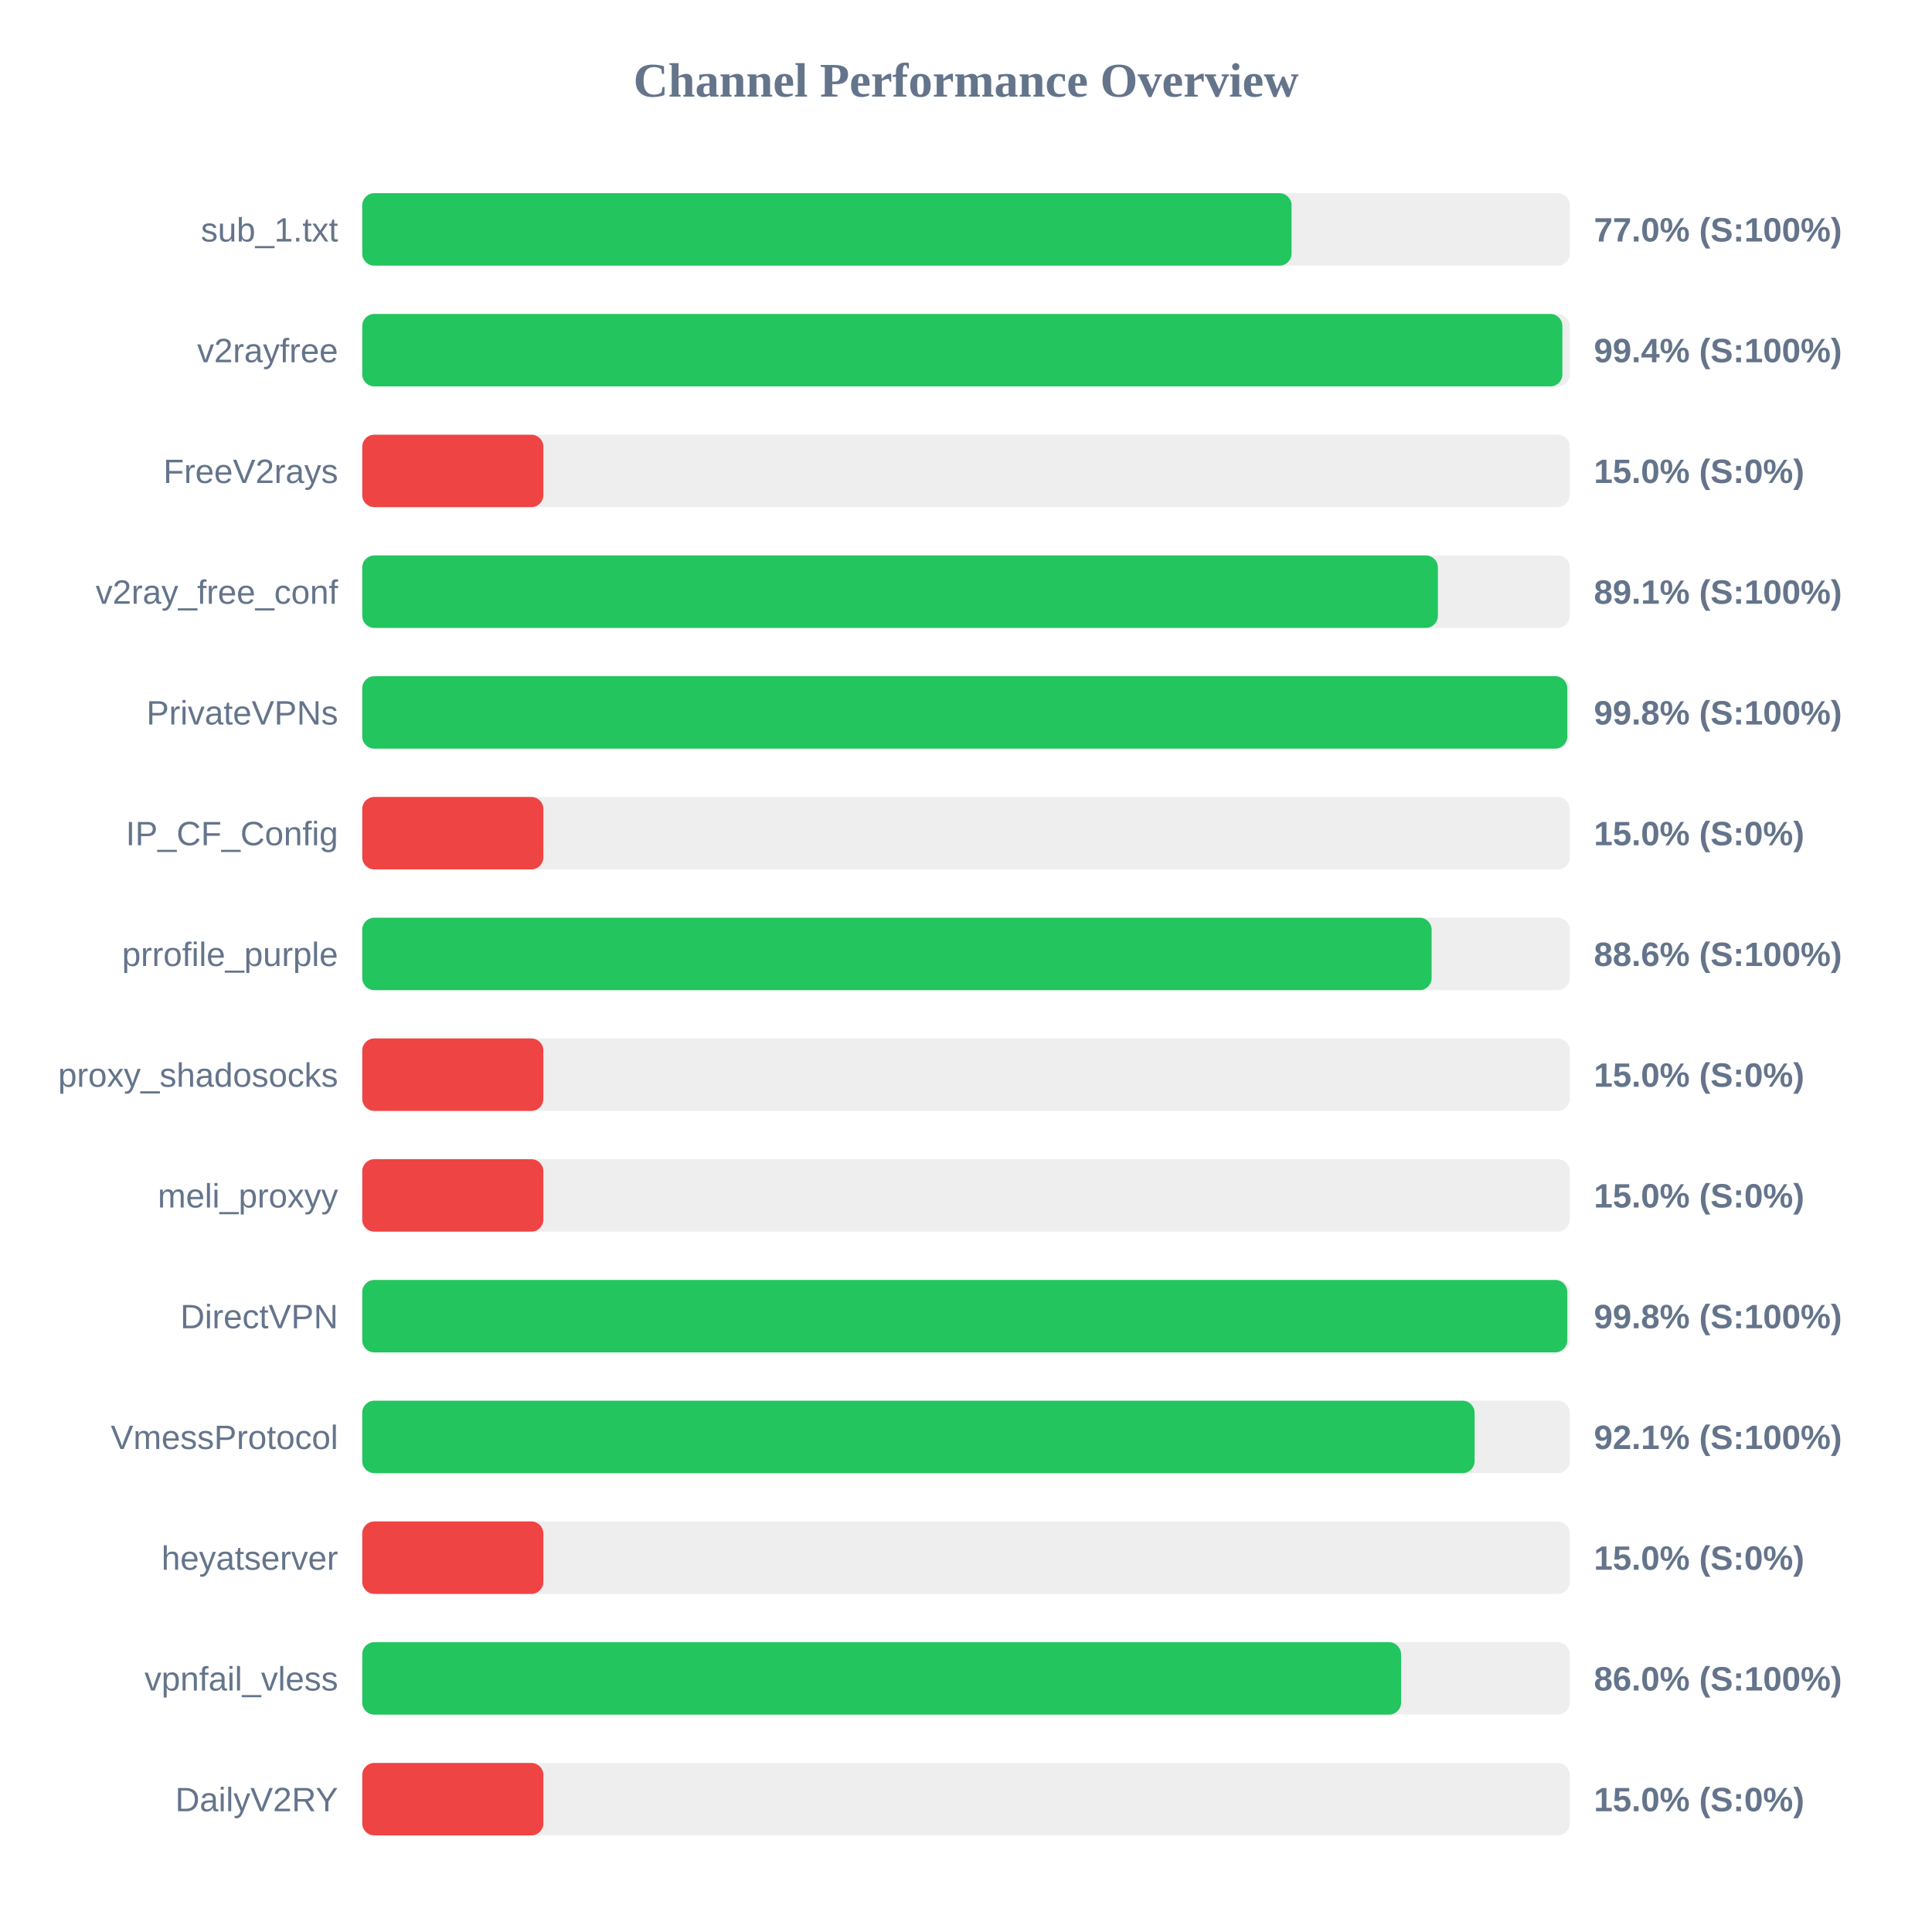
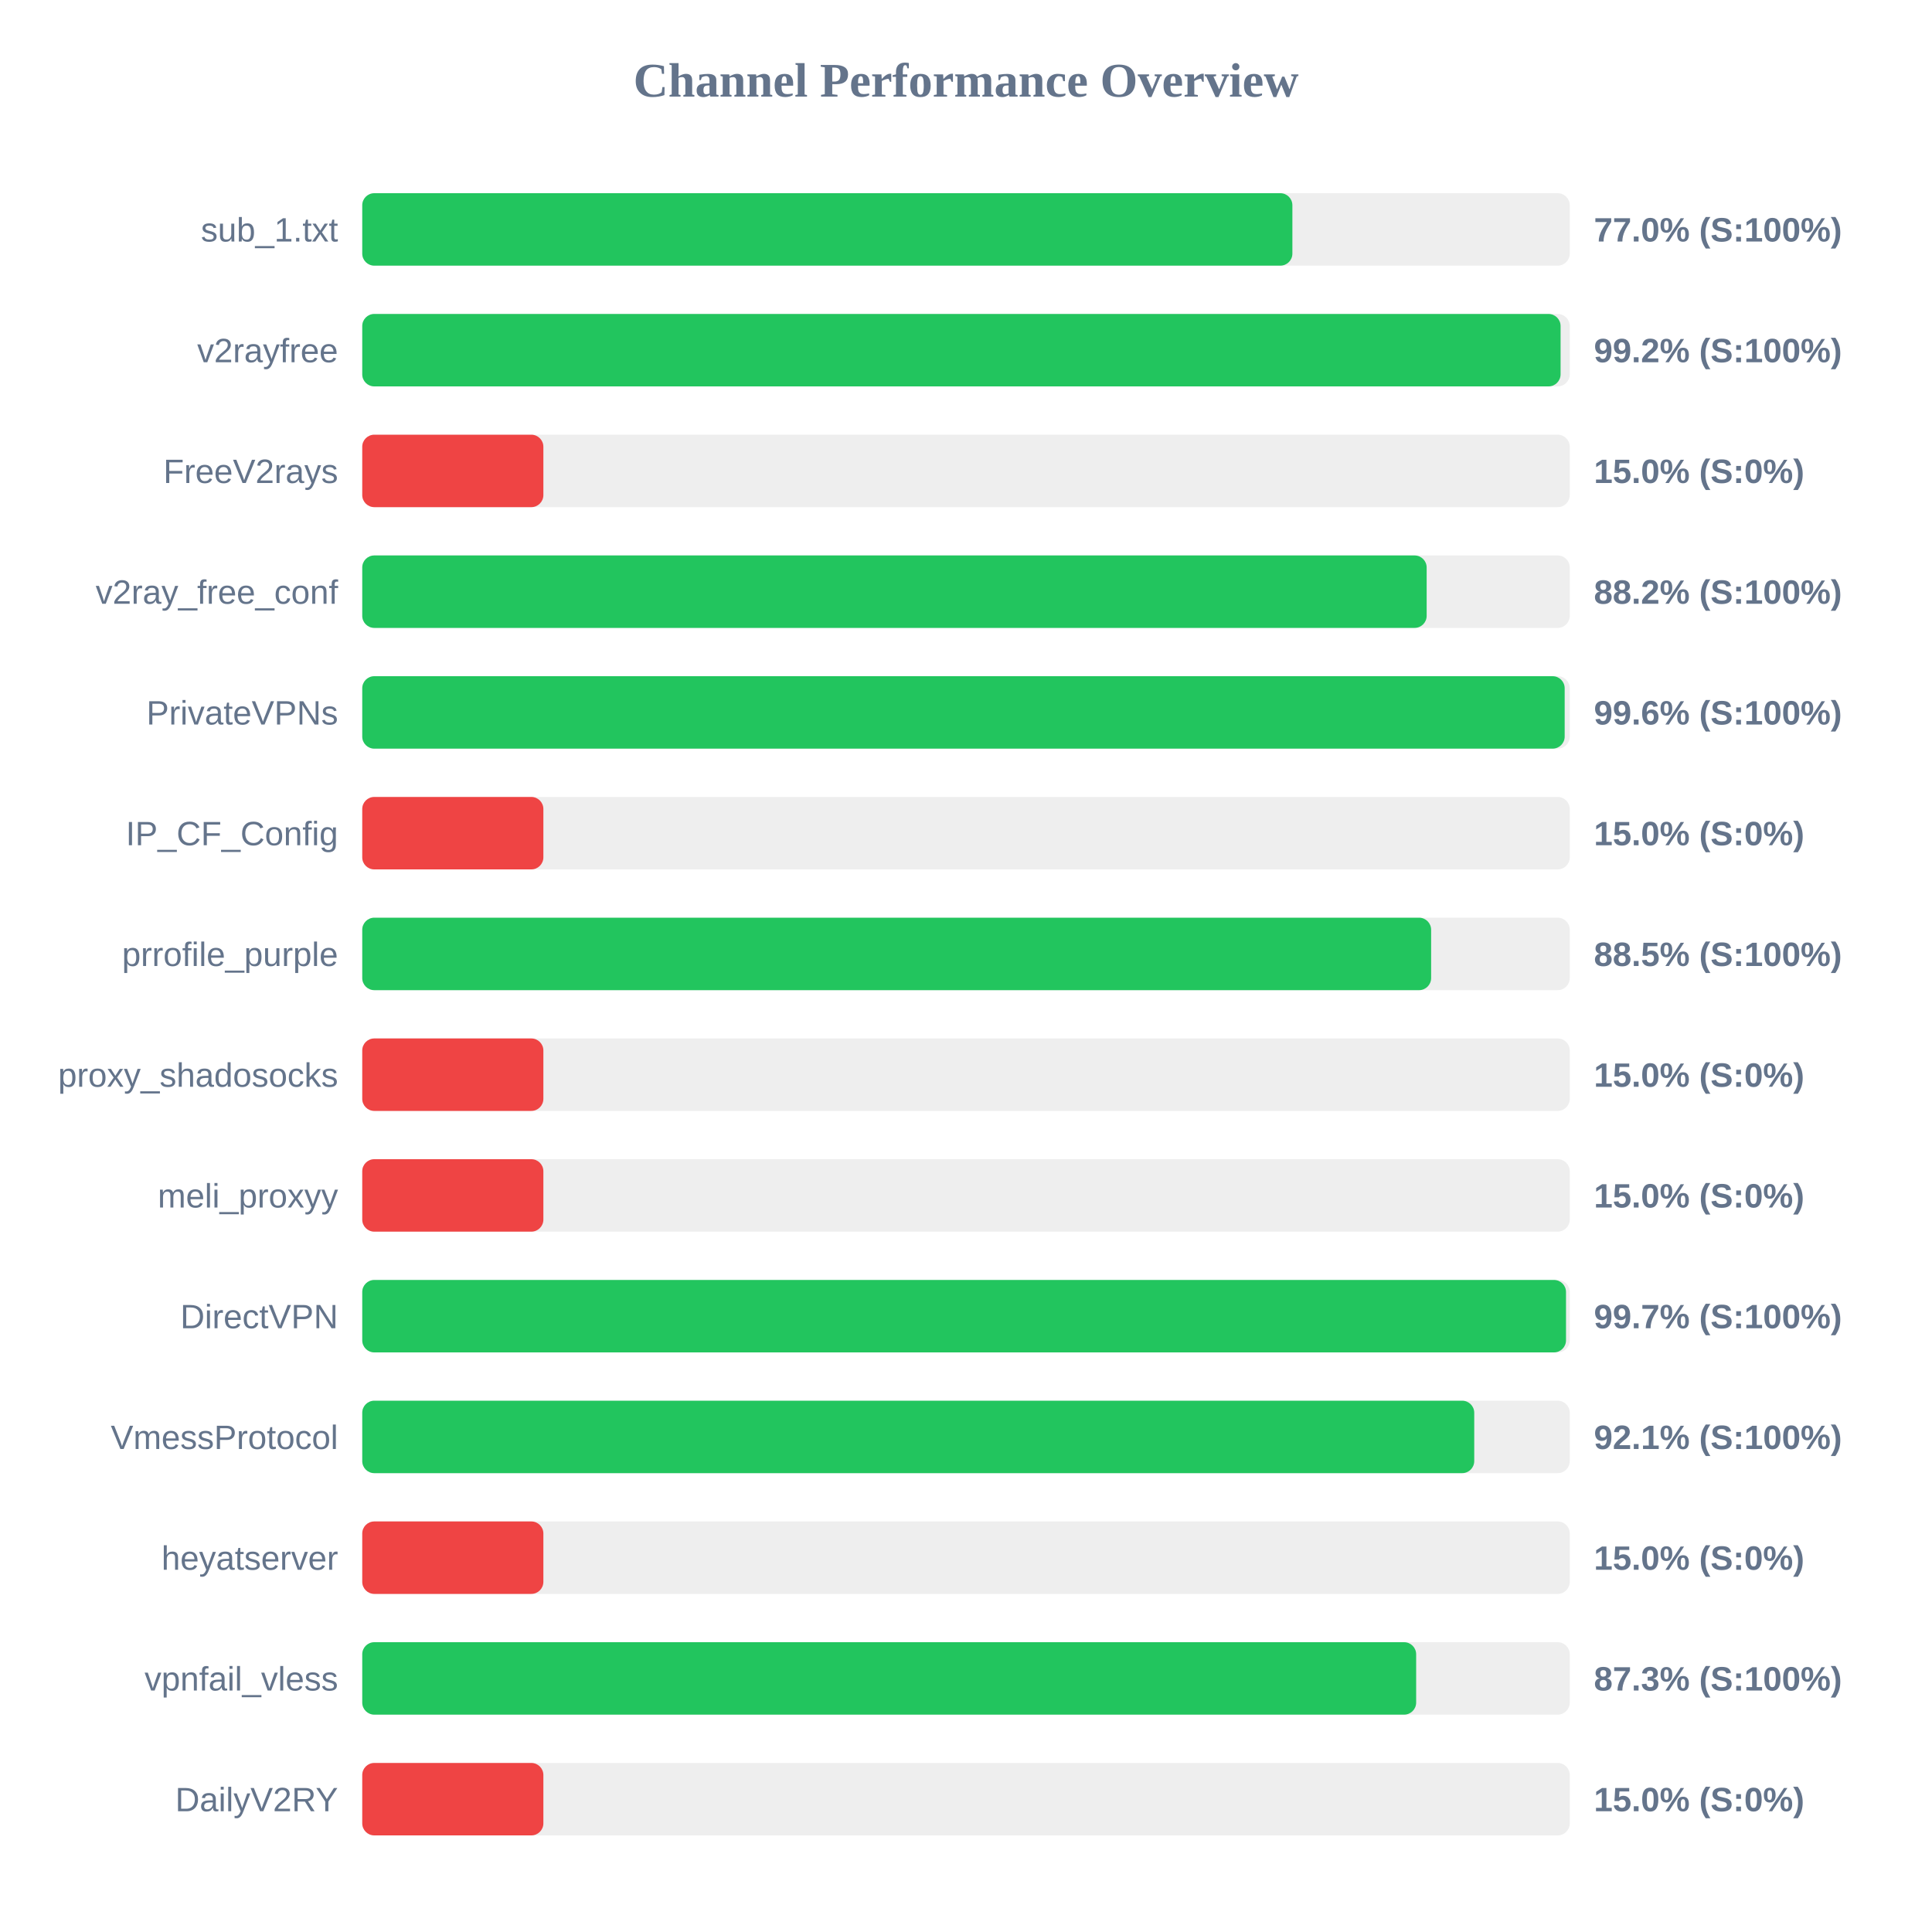
<svg xmlns="http://www.w3.org/2000/svg" width="800" height="800" version="1.1">
  <style>
        .row { font: 14px Arial; fill: #64748b; }
        .score { font: bold 14px Arial; fill: #64748b; }
    </style>
  <text x="400" y="40" text-anchor="middle" font-size="20px" font-weight="bold" fill="#64748b">Channel Performance Overview</text>
  <rect x="150" y="80" width="500" height="30" fill="#eee" rx="5" />
-   <rect x="150" y="80" width="384.8" height="30" fill="#22c55e" rx="5" />
+   <rect x="150" y="80" width="385.15" height="30" fill="#22c55e" rx="5" />
  <text x="140" y="100" text-anchor="end" class="row">sub_1.txt</text>
  <text x="660" y="100" text-anchor="start" class="score">77.0% (S:100%)</text>
  <rect x="150" y="130" width="500" height="30" fill="#eee" rx="5" />
-   <rect x="150" y="130" width="496.95" height="30" fill="#22c55e" rx="5" />
+   <rect x="150" y="130" width="496.2" height="30" fill="#22c55e" rx="5" />
  <text x="140" y="150" text-anchor="end" class="row">v2rayfree</text>
-   <text x="660" y="150" text-anchor="start" class="score">99.4% (S:100%)</text>
+   <text x="660" y="150" text-anchor="start" class="score">99.2% (S:100%)</text>
  <rect x="150" y="180" width="500" height="30" fill="#eee" rx="5" />
  <rect x="150" y="180" width="75.0" height="30" fill="#ef4444" rx="5" />
  <text x="140" y="200" text-anchor="end" class="row">FreeV2rays</text>
  <text x="660" y="200" text-anchor="start" class="score">15.0% (S:0%)</text>
  <rect x="150" y="230" width="500" height="30" fill="#eee" rx="5" />
-   <rect x="150" y="230" width="445.4" height="30" fill="#22c55e" rx="5" />
+   <rect x="150" y="230" width="440.75" height="30" fill="#22c55e" rx="5" />
  <text x="140" y="250" text-anchor="end" class="row">v2ray_free_conf</text>
-   <text x="660" y="250" text-anchor="start" class="score">89.1% (S:100%)</text>
+   <text x="660" y="250" text-anchor="start" class="score">88.2% (S:100%)</text>
  <rect x="150" y="280" width="500" height="30" fill="#eee" rx="5" />
-   <rect x="150" y="280" width="498.95" height="30" fill="#22c55e" rx="5" />
+   <rect x="150" y="280" width="497.9" height="30" fill="#22c55e" rx="5" />
  <text x="140" y="300" text-anchor="end" class="row">PrivateVPNs</text>
-   <text x="660" y="300" text-anchor="start" class="score">99.8% (S:100%)</text>
+   <text x="660" y="300" text-anchor="start" class="score">99.6% (S:100%)</text>
  <rect x="150" y="330" width="500" height="30" fill="#eee" rx="5" />
  <rect x="150" y="330" width="75.0" height="30" fill="#ef4444" rx="5" />
  <text x="140" y="350" text-anchor="end" class="row">IP_CF_Config</text>
  <text x="660" y="350" text-anchor="start" class="score">15.0% (S:0%)</text>
  <rect x="150" y="380" width="500" height="30" fill="#eee" rx="5" />
-   <rect x="150" y="380" width="442.8" height="30" fill="#22c55e" rx="5" />
+   <rect x="150" y="380" width="442.6" height="30" fill="#22c55e" rx="5" />
  <text x="140" y="400" text-anchor="end" class="row">prrofile_purple</text>
-   <text x="660" y="400" text-anchor="start" class="score">88.6% (S:100%)</text>
+   <text x="660" y="400" text-anchor="start" class="score">88.5% (S:100%)</text>
  <rect x="150" y="430" width="500" height="30" fill="#eee" rx="5" />
  <rect x="150" y="430" width="75.0" height="30" fill="#ef4444" rx="5" />
  <text x="140" y="450" text-anchor="end" class="row">proxy_shadosocks</text>
  <text x="660" y="450" text-anchor="start" class="score">15.0% (S:0%)</text>
  <rect x="150" y="480" width="500" height="30" fill="#eee" rx="5" />
  <rect x="150" y="480" width="75.0" height="30" fill="#ef4444" rx="5" />
  <text x="140" y="500" text-anchor="end" class="row">meli_proxyy</text>
  <text x="660" y="500" text-anchor="start" class="score">15.0% (S:0%)</text>
  <rect x="150" y="530" width="500" height="30" fill="#eee" rx="5" />
-   <rect x="150" y="530" width="498.95" height="30" fill="#22c55e" rx="5" />
+   <rect x="150" y="530" width="498.45" height="30" fill="#22c55e" rx="5" />
  <text x="140" y="550" text-anchor="end" class="row">DirectVPN</text>
-   <text x="660" y="550" text-anchor="start" class="score">99.8% (S:100%)</text>
+   <text x="660" y="550" text-anchor="start" class="score">99.7% (S:100%)</text>
  <rect x="150" y="580" width="500" height="30" fill="#eee" rx="5" />
-   <rect x="150" y="580" width="460.6" height="30" fill="#22c55e" rx="5" />
+   <rect x="150" y="580" width="460.45" height="30" fill="#22c55e" rx="5" />
  <text x="140" y="600" text-anchor="end" class="row">VmessProtocol</text>
  <text x="660" y="600" text-anchor="start" class="score">92.1% (S:100%)</text>
  <rect x="150" y="630" width="500" height="30" fill="#eee" rx="5" />
  <rect x="150" y="630" width="75.0" height="30" fill="#ef4444" rx="5" />
  <text x="140" y="650" text-anchor="end" class="row">heyatserver</text>
  <text x="660" y="650" text-anchor="start" class="score">15.0% (S:0%)</text>
  <rect x="150" y="680" width="500" height="30" fill="#eee" rx="5" />
-   <rect x="150" y="680" width="430.15" height="30" fill="#22c55e" rx="5" />
+   <rect x="150" y="680" width="436.4" height="30" fill="#22c55e" rx="5" />
  <text x="140" y="700" text-anchor="end" class="row">vpnfail_vless</text>
-   <text x="660" y="700" text-anchor="start" class="score">86.0% (S:100%)</text>
+   <text x="660" y="700" text-anchor="start" class="score">87.3% (S:100%)</text>
  <rect x="150" y="730" width="500" height="30" fill="#eee" rx="5" />
  <rect x="150" y="730" width="75.0" height="30" fill="#ef4444" rx="5" />
  <text x="140" y="750" text-anchor="end" class="row">DailyV2RY</text>
  <text x="660" y="750" text-anchor="start" class="score">15.0% (S:0%)</text>
</svg>
